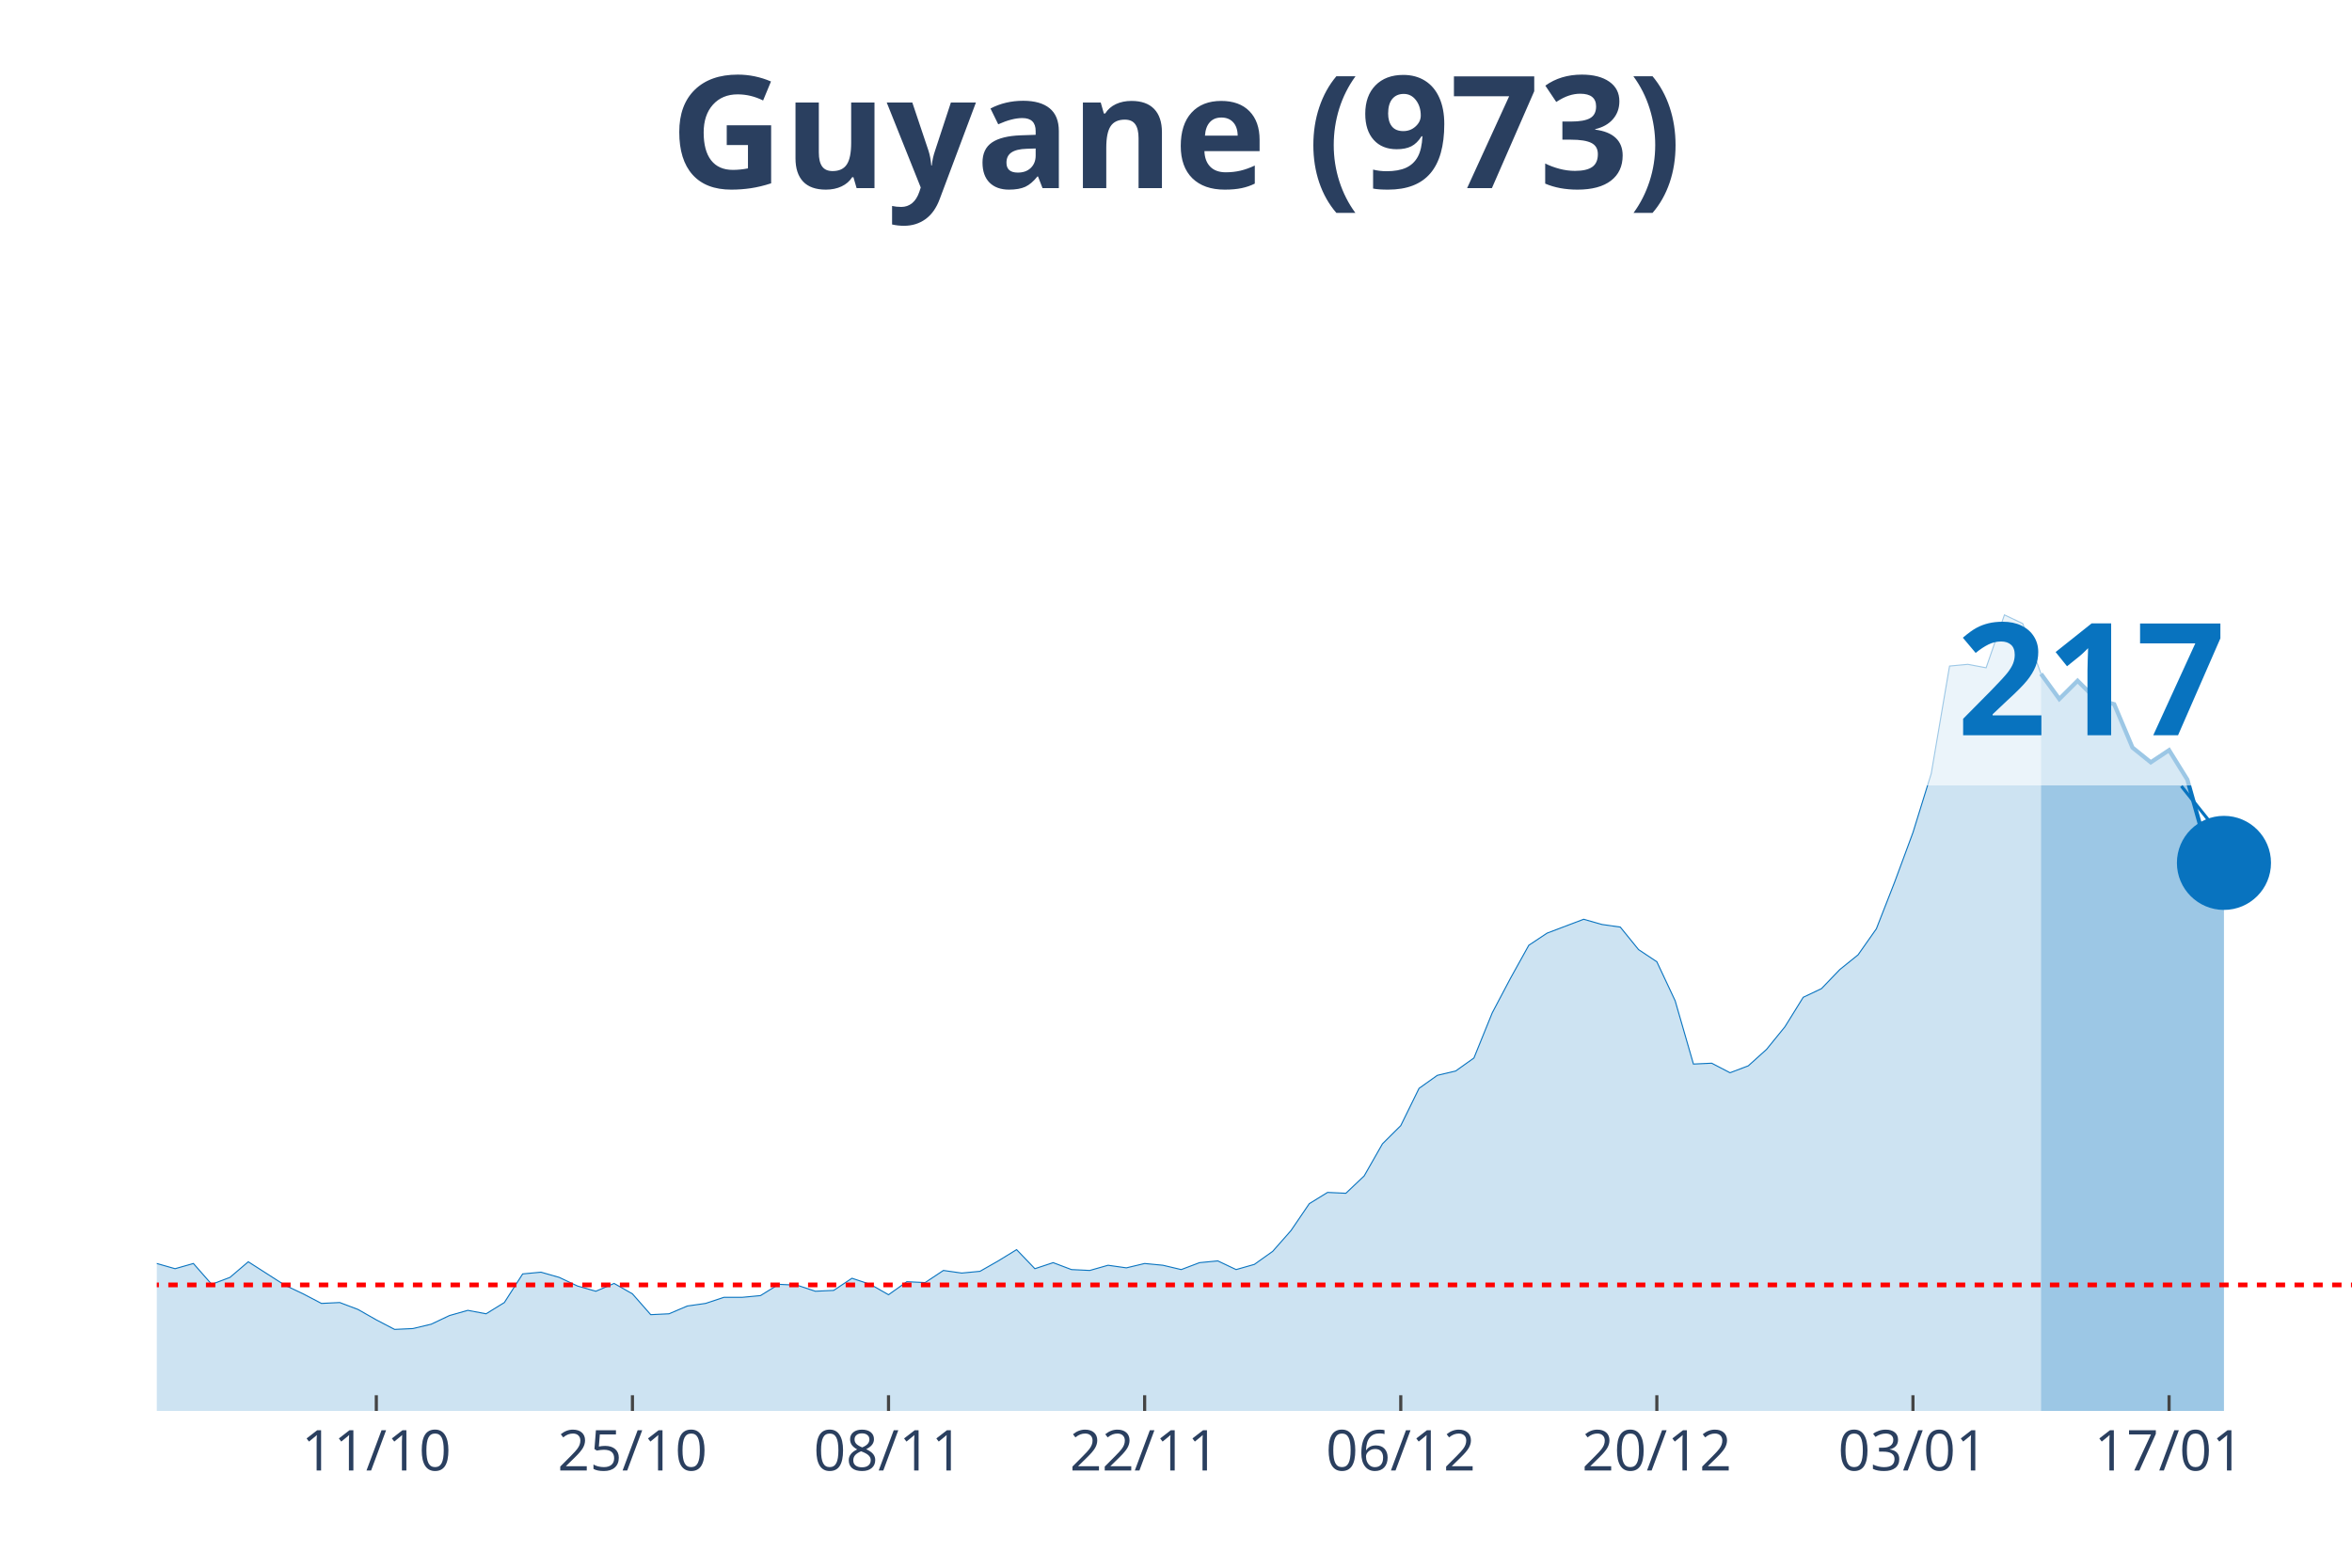
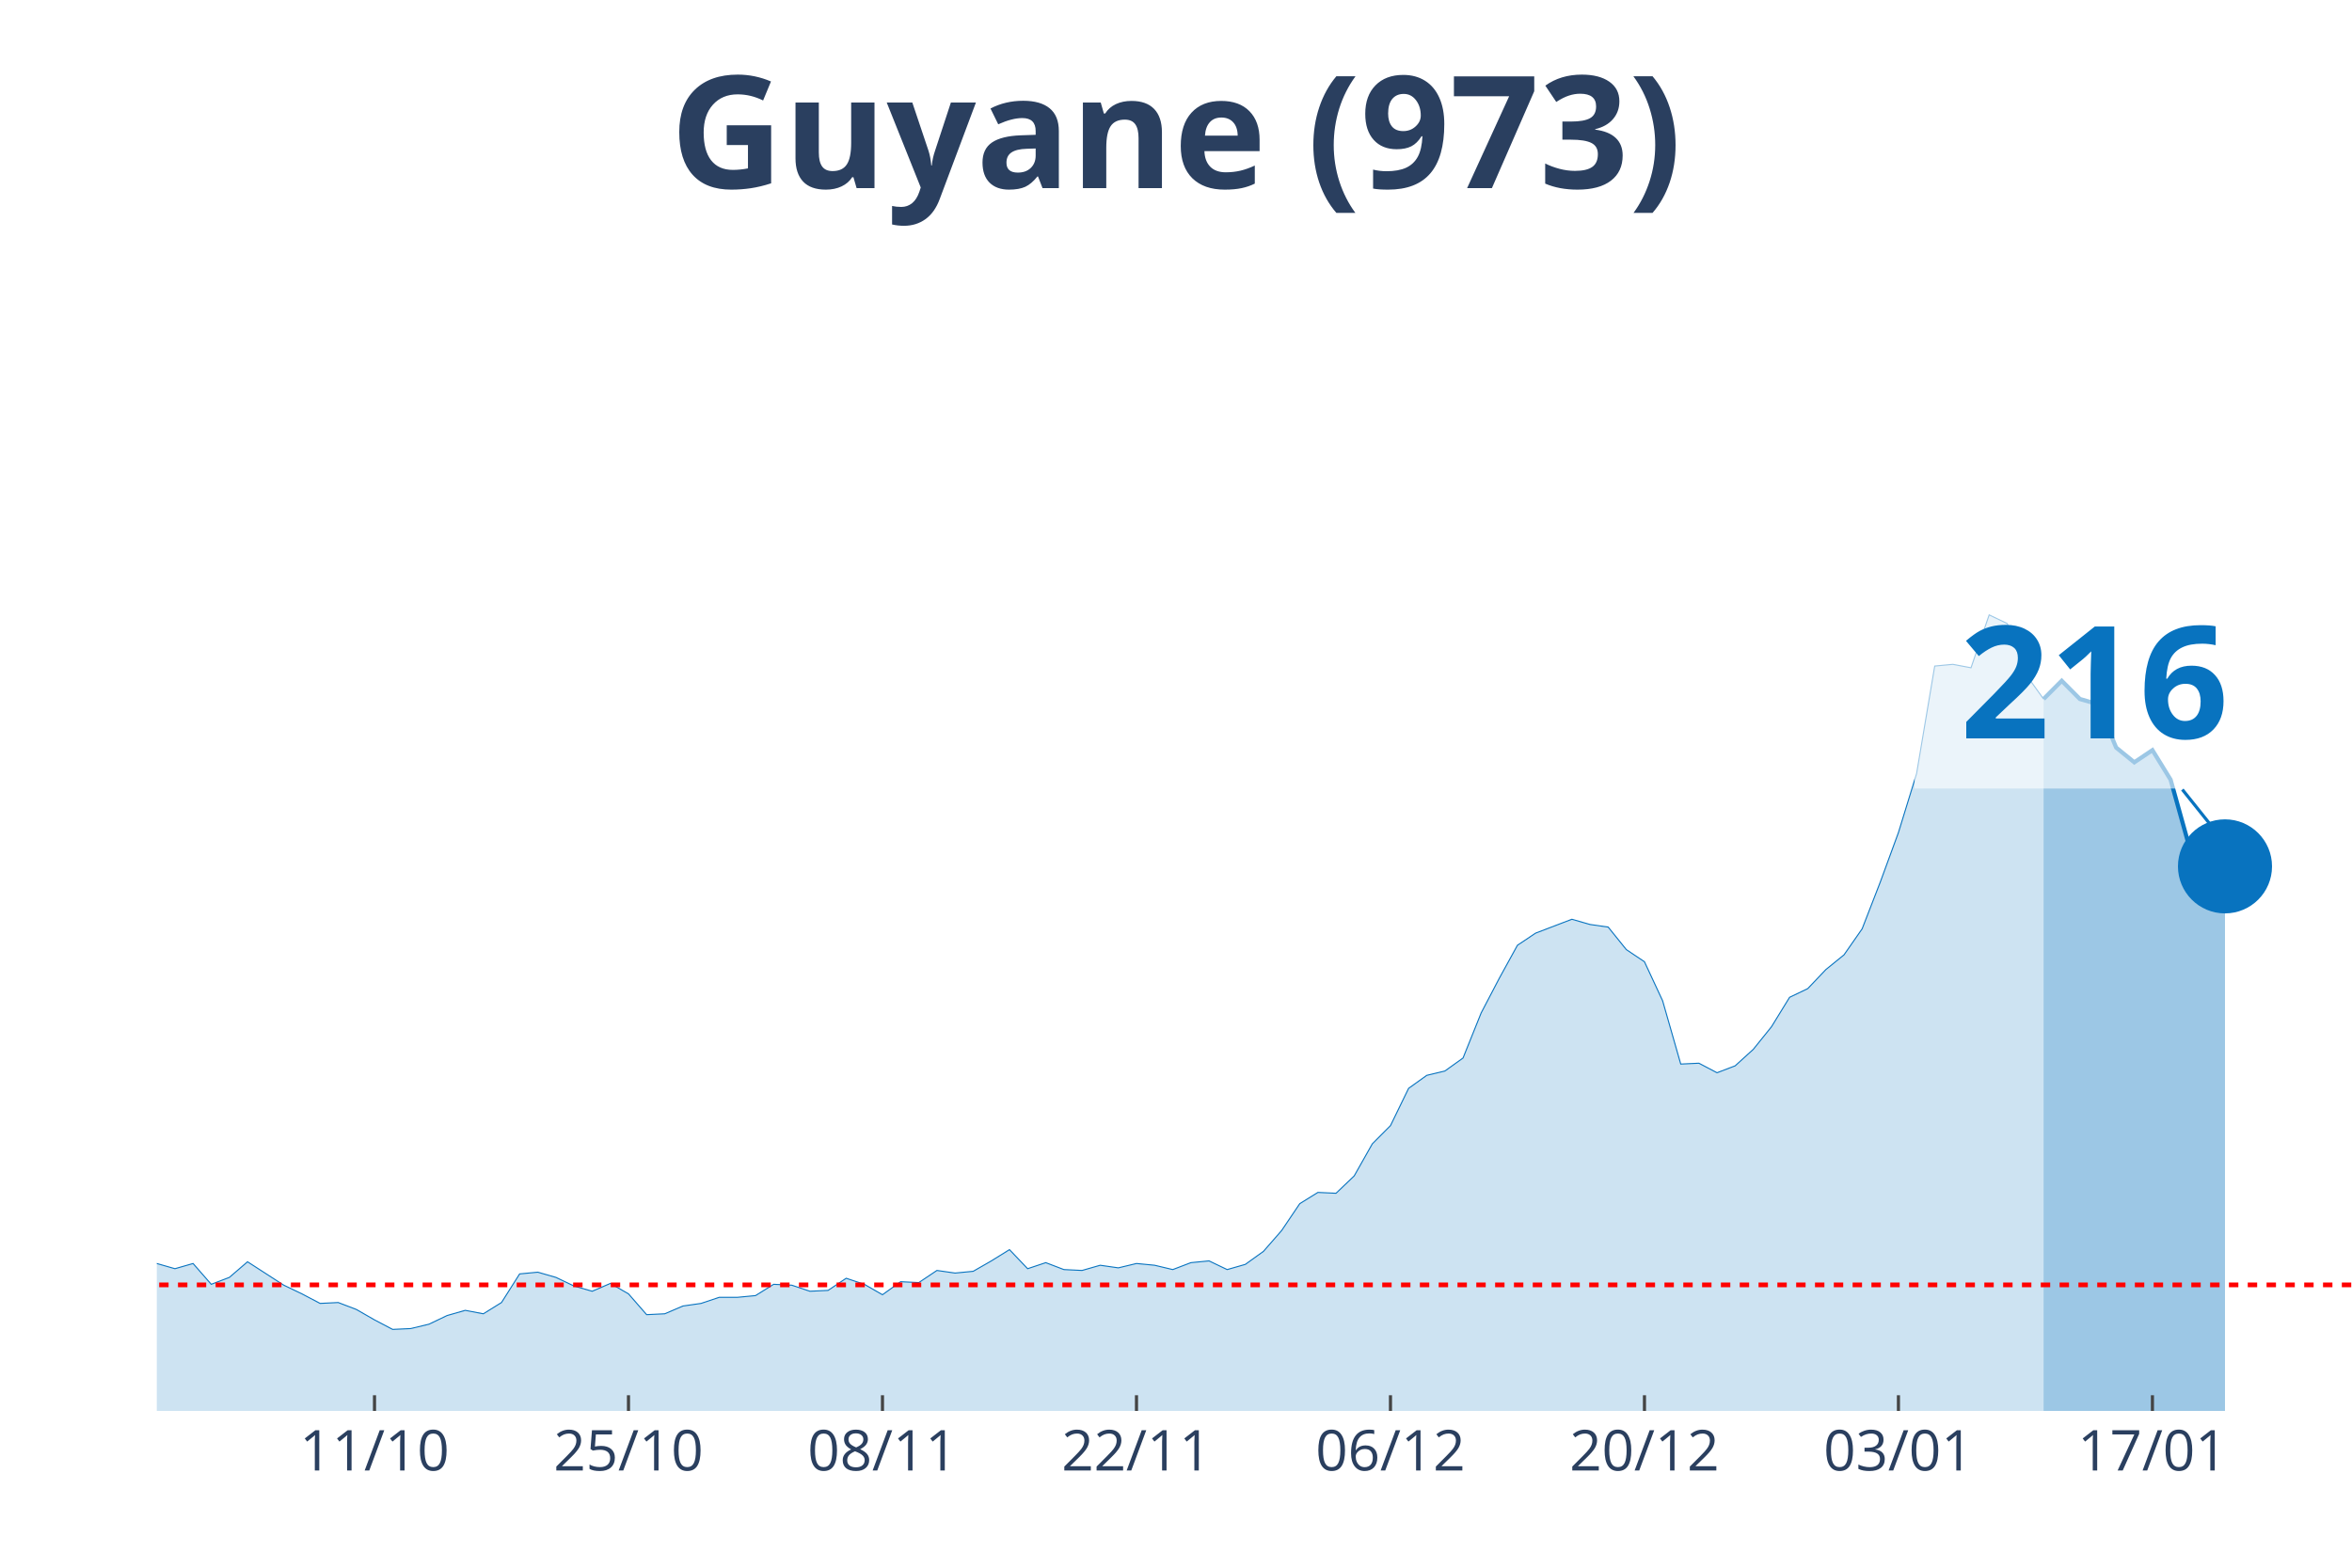
<svg xmlns="http://www.w3.org/2000/svg" class="main-svg" width="1125" height="750" style="" viewBox="0 0 750 500">
  <rect x="0" y="0" width="750" height="500" style="fill: rgb(0, 0, 0); fill-opacity: 0;" />
-   <defs id="defs-4a8376">
+   <defs id="defs-1e91bc">
    <g class="clips">
-       <clipPath id="clip4a8376xyplot" class="plotclip">
+       <clipPath id="clip1e91bcxyplot" class="plotclip">
        <rect width="700" height="380" />
      </clipPath>
-       <clipPath class="axesclip" id="clip4a8376x">
+       <clipPath class="axesclip" id="clip1e91bcx">
        <rect x="50" y="0" width="700" height="500" />
      </clipPath>
-       <clipPath class="axesclip" id="clip4a8376y">
+       <clipPath class="axesclip" id="clip1e91bcy">
        <rect x="0" y="70" width="750" height="380" />
      </clipPath>
-       <clipPath class="axesclip" id="clip4a8376xy">
+       <clipPath class="axesclip" id="clip1e91bcxy">
        <rect x="50" y="70" width="700" height="380" />
      </clipPath>
    </g>
    <g class="gradients" />
  </defs>
  <g class="bglayer">
    <rect class="bg" x="50" y="70" width="700" height="380" style="fill: rgb(0, 0, 0); fill-opacity: 0; stroke-width: 0;" />
  </g>
  <g class="layer-below">
    <g class="imagelayer" />
    <g class="shapelayer" />
  </g>
  <g class="cartesianlayer">
    <g class="subplot xy">
      <g class="layer-subplot">
        <g class="shapelayer" />
        <g class="imagelayer" />
      </g>
      <g class="gridlayer">
        <g class="x">
-           <path class="xgrid crisp" transform="translate(120,0)" d="M0,70v380" style="stroke: rgb(255, 255, 255); stroke-opacity: 1; stroke-width: 1px;" />
-           <path class="xgrid crisp" transform="translate(201.67,0)" d="M0,70v380" style="stroke: rgb(255, 255, 255); stroke-opacity: 1; stroke-width: 1px;" />
-           <path class="xgrid crisp" transform="translate(283.33,0)" d="M0,70v380" style="stroke: rgb(255, 255, 255); stroke-opacity: 1; stroke-width: 1px;" />
-           <path class="xgrid crisp" transform="translate(365,0)" d="M0,70v380" style="stroke: rgb(255, 255, 255); stroke-opacity: 1; stroke-width: 1px;" />
-           <path class="xgrid crisp" transform="translate(446.67,0)" d="M0,70v380" style="stroke: rgb(255, 255, 255); stroke-opacity: 1; stroke-width: 1px;" />
-           <path class="xgrid crisp" transform="translate(528.33,0)" d="M0,70v380" style="stroke: rgb(255, 255, 255); stroke-opacity: 1; stroke-width: 1px;" />
-           <path class="xgrid crisp" transform="translate(610,0)" d="M0,70v380" style="stroke: rgb(255, 255, 255); stroke-opacity: 1; stroke-width: 1px;" />
-           <path class="xgrid crisp" transform="translate(691.67,0)" d="M0,70v380" style="stroke: rgb(255, 255, 255); stroke-opacity: 1; stroke-width: 1px;" />
+           <path class="xgrid crisp" transform="translate(119.42,0)" d="M0,70v380" style="stroke: rgb(255, 255, 255); stroke-opacity: 1; stroke-width: 1px;" />
+           <path class="xgrid crisp" transform="translate(200.41,0)" d="M0,70v380" style="stroke: rgb(255, 255, 255); stroke-opacity: 1; stroke-width: 1px;" />
+           <path class="xgrid crisp" transform="translate(281.4,0)" d="M0,70v380" style="stroke: rgb(255, 255, 255); stroke-opacity: 1; stroke-width: 1px;" />
+           <path class="xgrid crisp" transform="translate(362.4,0)" d="M0,70v380" style="stroke: rgb(255, 255, 255); stroke-opacity: 1; stroke-width: 1px;" />
+           <path class="xgrid crisp" transform="translate(443.39,0)" d="M0,70v380" style="stroke: rgb(255, 255, 255); stroke-opacity: 1; stroke-width: 1px;" />
+           <path class="xgrid crisp" transform="translate(524.38,0)" d="M0,70v380" style="stroke: rgb(255, 255, 255); stroke-opacity: 1; stroke-width: 1px;" />
+           <path class="xgrid crisp" transform="translate(605.37,0)" d="M0,70v380" style="stroke: rgb(255, 255, 255); stroke-opacity: 1; stroke-width: 1px;" />
+           <path class="xgrid crisp" transform="translate(686.36,0)" d="M0,70v380" style="stroke: rgb(255, 255, 255); stroke-opacity: 1; stroke-width: 1px;" />
        </g>
        <g class="y" />
      </g>
      <g class="zerolinelayer" />
      <path class="xlines-below" />
      <path class="ylines-below" />
      <g class="overlines-below" />
      <g class="xaxislayer-below" />
      <g class="yaxislayer-below" />
      <g class="overaxes-below" />
-       <g class="plot" transform="translate(50, 70)" clip-path="url('#clip4a8376xyplot')">
+       <g class="plot" transform="translate(50, 70)" clip-path="url('#clip1e91bcxyplot')">
        <g class="scatterlayer mlayer">
-           <g class="trace scatter trace0ed64b" style="stroke-miterlimit: 2;">
+           <g class="trace scatter tracebcffce" style="stroke-miterlimit: 2;">
            <g class="fills">
              <g>
-                 <path class="js-fill" d="M600.83,380L-793.33,380L-793.33,379.17L-781.67,375.02L-775.83,368.66L-746.67,333.81L-740.83,336.3L-711.67,338.24L-705.83,336.03L-665,288.18L-659.17,266.06L-647.5,231.21L-641.67,224.29L-635.83,217.38L-630,190.83L-618.33,107.31L-612.5,81.03L-595,32.91L-589.17,10.51L-577.5,19.91L-571.67,43.14L-565.83,46.19L-560,24.89L-548.33,14.1L-542.5,30.7L-536.67,27.66L-530.83,0L-525,0.55L-519.17,21.57L-513.33,24.61L-507.5,45.91L-490,79.93L-484.17,105.09L-478.33,110.07L-472.5,127.22L-460.83,180.6L-455,170.36L-443.33,209.08L-437.5,195.53L-431.67,204.66L-425.83,194.7L-420,184.19L-414.17,199.68L-396.67,193.6L-390.83,201.06L-361.67,237.29L-355.83,253.61L-350,258.59L-344.17,254.99L-332.5,270.48L-326.67,275.74L-315,281.27L-309.17,280.16L-303.33,290.95L-297.5,292.05L-291.67,286.52L-285.83,293.16L-274.17,295.92L-268.33,302.29L-262.5,301.18L-256.67,305.88L-250.83,310.86L-245,308.37L-227.5,310.31L-221.67,317.22L-215.83,311.69L-210,312.24L-192.5,313.35L-186.67,304.77L-180.83,301.46L-175,306.99L-169.17,312.52L-163.33,312.24L-157.5,315.56L-151.67,312.24L-145.83,319.71L-140,322.75L-128.33,317.77L-122.5,322.2L-116.67,321.37L-110.83,326.35L-99.17,328.01L-93.33,333.54L-87.5,338.52L-81.67,335.75L-58.33,338.52L-52.5,336.58L-46.67,331.32L-40.83,334.09L-35,331.32L-29.17,330.49L-23.33,327.18L-17.5,327.73L-11.67,332.43L-5.83,334.64L0,332.98L5.83,334.64L11.67,332.98L17.5,339.62L23.33,337.41L29.17,332.43L40.83,339.9L46.67,342.66L52.5,345.71L58.33,345.43L64.17,347.64L70,350.96L75.83,354L81.67,353.73L87.5,352.34L93.33,349.58L99.17,347.92L105,349.02L110.83,345.43L116.67,336.3L122.5,335.75L128.33,337.41L134.17,340.17L140,341.83L145.83,339.34L151.67,342.66L157.5,349.3L163.33,349.02L169.17,346.54L175,345.71L180.83,343.77L186.67,343.77L192.5,343.22L198.33,339.62L204.17,339.9L210,341.83L215.83,341.56L221.67,337.69L227.5,339.62L233.33,342.94L239.17,338.79L245,339.07L250.83,335.2L256.67,336.03L262.5,335.47L268.33,332.15L274.17,328.56L280,334.64L285.83,332.71L291.67,334.92L297.5,335.2L303.33,333.54L309.17,334.37L315,332.98L320.83,333.54L326.67,334.92L332.5,332.71L338.33,332.15L344.17,334.92L350,333.26L355.83,329.11L361.67,322.47L367.5,313.9L373.33,310.31L379.17,310.58L385,305.05L390.83,294.82L396.67,289.01L402.5,277.12L408.33,272.97L414.17,271.59L420,267.44L425.83,253.06L431.67,241.99L437.5,231.48L443.33,227.61L455,223.19L460.83,224.85L466.67,225.68L472.5,232.87L478.33,236.74L484.17,249.18L490,269.37L495.83,269.1L501.67,272.14L507.5,269.93L513.33,264.67L519.17,257.48L525,248.08L530.83,245.31L536.67,239.23L542.5,234.53L548.33,226.23L554.17,211.3L560,195.53L565.83,176.72L571.67,142.43L577.5,141.88L583.33,142.98L589.17,126.11L595,128.88L600.83,144.92" style="fill: rgb(8, 115, 191); fill-opacity: 0.2; stroke-width: 0;" />
+                 <path class="js-fill" d="M601.65,380L-786.78,380L-786.78,379.17L-775.21,375.02L-769.42,368.66L-740.5,333.81L-734.71,336.3L-705.79,338.24L-700,336.03L-659.5,288.18L-653.72,266.06L-642.15,231.21L-636.36,224.29L-630.58,217.38L-624.79,190.83L-613.22,107.31L-607.44,81.03L-590.08,32.91L-584.3,10.51L-572.73,19.91L-566.94,43.14L-561.16,46.19L-555.37,24.89L-543.8,14.1L-538.02,30.7L-532.23,27.66L-526.45,0L-520.66,0.55L-514.88,21.57L-509.09,24.61L-503.31,45.91L-485.95,79.93L-480.17,105.09L-474.38,110.07L-468.6,127.22L-457.02,180.6L-451.24,170.36L-439.67,209.08L-433.88,195.53L-428.1,204.66L-422.31,194.7L-416.53,184.19L-410.74,199.68L-393.39,193.6L-387.6,201.06L-358.68,237.29L-352.89,253.61L-347.11,258.59L-341.32,254.99L-329.75,270.48L-323.97,275.74L-312.4,281.27L-306.61,280.16L-300.83,290.95L-295.04,292.05L-289.26,286.52L-283.47,293.16L-271.9,295.92L-266.12,302.29L-260.33,301.18L-254.55,305.88L-248.76,310.86L-242.98,308.37L-225.62,310.31L-219.83,317.22L-214.05,311.69L-208.26,312.24L-190.91,313.35L-185.12,304.77L-179.34,301.46L-173.55,306.99L-167.77,312.52L-161.98,312.24L-156.2,315.56L-150.41,312.24L-144.63,319.71L-138.84,322.75L-127.27,317.77L-121.49,322.2L-115.7,321.37L-109.92,326.35L-98.35,328.01L-92.56,333.54L-86.78,338.52L-80.99,335.75L-57.85,338.52L-52.07,336.58L-46.28,331.32L-40.5,334.09L-34.71,331.32L-28.93,330.49L-23.14,327.18L-17.36,327.73L-11.57,332.43L-5.79,334.64L0,332.98L5.79,334.64L11.57,332.98L17.36,339.62L23.14,337.41L28.93,332.43L40.5,339.9L46.28,342.66L52.07,345.71L57.85,345.43L63.64,347.64L69.42,350.96L75.21,354L80.99,353.73L86.78,352.34L92.56,349.58L98.35,347.92L104.13,349.02L109.92,345.43L115.7,336.3L121.49,335.75L127.27,337.41L133.06,340.17L138.84,341.83L144.63,339.34L150.41,342.66L156.2,349.3L161.98,349.02L167.77,346.54L173.55,345.71L179.34,343.77L185.12,343.77L190.91,343.22L196.69,339.62L202.48,339.9L208.26,341.83L214.05,341.56L219.83,337.69L225.62,339.62L231.4,342.94L237.19,338.79L242.98,339.07L248.76,335.2L254.55,336.03L260.33,335.47L266.12,332.15L271.9,328.56L277.69,334.64L283.47,332.71L289.26,334.92L295.04,335.2L300.83,333.54L306.61,334.37L312.4,332.98L318.18,333.54L323.97,334.92L329.75,332.71L335.54,332.15L341.32,334.92L347.11,333.26L352.89,329.11L358.68,322.47L364.46,313.9L370.25,310.31L376.03,310.58L381.82,305.05L387.6,294.82L393.39,289.01L399.17,277.12L404.96,272.97L410.74,271.59L416.53,267.44L422.31,253.06L428.1,241.99L433.88,231.48L439.67,227.61L451.24,223.19L457.02,224.85L462.81,225.68L468.6,232.87L474.38,236.74L480.17,249.18L485.95,269.37L491.74,269.1L497.52,272.14L503.31,269.93L509.09,264.67L514.88,257.48L520.66,248.08L526.45,245.31L532.23,239.23L538.02,234.53L543.8,226.23L549.59,211.3L555.37,195.53L561.16,176.72L566.94,142.43L572.73,141.88L578.51,142.98L584.3,126.11L590.08,128.88L595.87,144.92L601.65,152.94" style="fill: rgb(8, 115, 191); fill-opacity: 0.2; stroke-width: 0;" />
              </g>
            </g>
            <g class="errorbars" />
            <g class="lines">
-               <path class="js-line" d="M-793.33,379.17L-781.67,375.02L-775.83,368.66L-746.67,333.81L-740.83,336.3L-711.67,338.24L-705.83,336.03L-665,288.18L-659.17,266.06L-647.5,231.21L-641.67,224.29L-635.83,217.38L-630,190.83L-618.33,107.31L-612.5,81.03L-595,32.91L-589.17,10.51L-577.5,19.91L-571.67,43.14L-565.83,46.19L-560,24.89L-548.33,14.1L-542.5,30.7L-536.67,27.66L-530.83,0L-525,0.55L-519.17,21.57L-513.33,24.61L-507.5,45.91L-490,79.93L-484.17,105.09L-478.33,110.07L-472.5,127.22L-460.83,180.6L-455,170.36L-443.33,209.08L-437.5,195.53L-431.67,204.66L-425.83,194.7L-420,184.19L-414.17,199.68L-396.67,193.6L-390.83,201.06L-361.67,237.29L-355.83,253.61L-350,258.59L-344.17,254.99L-332.5,270.48L-326.67,275.74L-315,281.27L-309.17,280.16L-303.33,290.95L-297.5,292.05L-291.67,286.52L-285.83,293.16L-274.17,295.92L-268.33,302.29L-262.5,301.18L-256.67,305.88L-250.83,310.86L-245,308.37L-227.5,310.31L-221.67,317.22L-215.83,311.69L-210,312.24L-192.5,313.35L-186.67,304.77L-180.83,301.46L-175,306.99L-169.17,312.52L-163.33,312.24L-157.5,315.56L-151.67,312.24L-145.83,319.71L-140,322.75L-128.33,317.77L-122.5,322.2L-116.67,321.37L-110.83,326.35L-99.17,328.01L-93.33,333.54L-87.5,338.52L-81.67,335.75L-58.33,338.52L-52.5,336.58L-46.67,331.32L-40.83,334.09L-35,331.32L-29.17,330.49L-23.33,327.18L-17.5,327.73L-11.67,332.43L-5.83,334.64L0,332.98L5.83,334.64L11.67,332.98L17.5,339.62L23.33,337.41L29.17,332.43L40.83,339.9L46.67,342.66L52.5,345.71L58.33,345.43L64.17,347.64L70,350.96L75.83,354L81.67,353.73L87.5,352.34L93.33,349.58L99.17,347.92L105,349.02L110.83,345.43L116.67,336.3L122.5,335.75L128.33,337.41L134.17,340.17L140,341.83L145.83,339.34L151.67,342.66L157.5,349.3L163.33,349.02L169.17,346.54L175,345.71L180.83,343.77L186.67,343.77L192.5,343.22L198.33,339.62L204.17,339.9L210,341.83L215.83,341.56L221.67,337.69L227.5,339.62L233.33,342.94L239.17,338.79L245,339.07L250.83,335.2L256.67,336.03L262.5,335.47L268.33,332.15L274.17,328.56L280,334.64L285.83,332.71L291.67,334.92L297.5,335.2L303.33,333.54L309.17,334.37L315,332.98L320.83,333.54L326.67,334.92L332.5,332.71L338.33,332.15L344.17,334.92L350,333.26L355.83,329.11L361.67,322.47L367.5,313.9L373.33,310.31L379.17,310.58L385,305.05L390.83,294.82L396.67,289.01L402.5,277.12L408.33,272.97L414.17,271.59L420,267.44L425.83,253.06L431.67,241.99L437.5,231.48L443.33,227.61L455,223.19L460.83,224.85L466.67,225.68L472.5,232.87L478.33,236.74L484.17,249.18L490,269.37L495.83,269.1L501.67,272.14L507.5,269.93L513.33,264.67L519.17,257.48L525,248.08L530.83,245.31L536.67,239.23L542.5,234.53L548.33,226.23L554.17,211.3L560,195.53L565.83,176.72L571.67,142.43L577.5,141.88L583.33,142.98L589.17,126.11L595,128.88L600.83,144.92" style="vector-effect: non-scaling-stroke; fill: none; stroke: rgb(8, 115, 191); stroke-opacity: 1; stroke-width: 0.5px; opacity: 1;" />
+               <path class="js-line" d="M-786.78,379.17L-775.21,375.02L-769.42,368.66L-740.5,333.81L-734.71,336.3L-705.79,338.24L-700,336.03L-659.5,288.18L-653.72,266.06L-642.15,231.21L-636.36,224.29L-630.58,217.38L-624.79,190.83L-613.22,107.31L-607.44,81.03L-590.08,32.91L-584.3,10.51L-572.73,19.91L-566.94,43.14L-561.16,46.19L-555.37,24.89L-543.8,14.1L-538.02,30.7L-532.23,27.66L-526.45,0L-520.66,0.55L-514.88,21.57L-509.09,24.61L-503.31,45.91L-485.95,79.93L-480.17,105.09L-474.38,110.07L-468.6,127.22L-457.02,180.6L-451.24,170.36L-439.67,209.08L-433.88,195.53L-428.1,204.66L-422.31,194.7L-416.53,184.19L-410.74,199.68L-393.39,193.6L-387.6,201.06L-358.68,237.29L-352.89,253.61L-347.11,258.59L-341.32,254.99L-329.75,270.48L-323.97,275.74L-312.4,281.27L-306.61,280.16L-300.83,290.95L-295.04,292.05L-289.26,286.52L-283.47,293.16L-271.9,295.92L-266.12,302.29L-260.33,301.18L-254.55,305.88L-248.76,310.86L-242.98,308.37L-225.62,310.31L-219.83,317.22L-214.05,311.69L-208.26,312.24L-190.91,313.35L-185.12,304.77L-179.34,301.46L-173.55,306.99L-167.77,312.52L-161.98,312.24L-156.2,315.56L-150.41,312.24L-144.63,319.71L-138.84,322.75L-127.27,317.77L-121.49,322.2L-115.7,321.37L-109.92,326.35L-98.35,328.01L-92.56,333.54L-86.78,338.52L-80.99,335.75L-57.85,338.52L-52.07,336.58L-46.28,331.32L-40.5,334.09L-34.71,331.32L-28.93,330.49L-23.14,327.18L-17.36,327.73L-11.57,332.43L-5.79,334.64L0,332.98L5.79,334.64L11.57,332.98L17.36,339.62L23.14,337.41L28.93,332.43L40.5,339.9L46.28,342.66L52.07,345.71L57.85,345.43L63.64,347.64L69.42,350.96L75.21,354L80.99,353.73L86.78,352.34L92.56,349.58L98.35,347.92L104.13,349.02L109.92,345.43L115.7,336.3L121.49,335.75L127.27,337.41L133.06,340.17L138.84,341.83L144.63,339.34L150.41,342.66L156.2,349.3L161.98,349.02L167.77,346.54L173.55,345.71L179.34,343.77L185.12,343.77L190.91,343.22L196.69,339.62L202.48,339.9L208.26,341.83L214.05,341.56L219.83,337.69L225.62,339.62L231.4,342.94L237.19,338.79L242.98,339.07L248.76,335.2L254.55,336.03L260.33,335.47L266.12,332.15L271.9,328.56L277.69,334.64L283.47,332.71L289.26,334.92L295.04,335.2L300.83,333.54L306.61,334.37L312.4,332.98L318.18,333.54L323.97,334.92L329.75,332.71L335.54,332.15L341.32,334.92L347.11,333.26L352.89,329.11L358.68,322.47L364.46,313.9L370.25,310.31L376.03,310.58L381.82,305.05L387.6,294.82L393.39,289.01L399.17,277.12L404.96,272.97L410.74,271.59L416.53,267.44L422.31,253.06L428.1,241.99L433.88,231.48L439.67,227.61L451.24,223.19L457.02,224.85L462.81,225.68L468.6,232.87L474.38,236.74L480.17,249.18L485.95,269.37L491.74,269.1L497.52,272.14L503.31,269.93L509.09,264.67L514.88,257.48L520.66,248.08L526.45,245.31L532.23,239.23L538.02,234.53L543.8,226.23L549.59,211.3L555.37,195.53L561.16,176.72L566.94,142.43L572.73,141.88L578.51,142.98L584.3,126.11L590.08,128.88L595.87,144.92L601.65,152.94" style="vector-effect: non-scaling-stroke; fill: none; stroke: rgb(8, 115, 191); stroke-opacity: 1; stroke-width: 0.5px; opacity: 1;" />
            </g>
            <g class="points" />
            <g class="text" />
          </g>
-           <g class="trace scatter trace1d74fb" style="stroke-miterlimit: 2;">
+           <g class="trace scatter traceae0060" style="stroke-miterlimit: 2;">
            <g class="fills">
              <g>
-                 <path class="js-fill" d="M659.17,380L600.83,380L600.83,144.92L606.67,152.94L612.5,147.13L618.33,152.94L624.17,154.6L630,168.43L635.83,173.13L641.67,169.26L647.5,178.66L653.33,199.4L659.17,205.21" style="fill: rgb(8, 115, 191); fill-opacity: 0.4; stroke-width: 0;" />
+                 <path class="js-fill" d="M659.5,380L601.65,380L601.65,152.94L607.44,147.13L613.22,152.94L619.01,154.6L624.79,168.43L630.58,173.13L636.36,169.26L642.15,178.66L647.93,199.4L653.72,205.21L659.5,206.32" style="fill: rgb(8, 115, 191); fill-opacity: 0.4; stroke-width: 0;" />
              </g>
            </g>
            <g class="errorbars" />
            <g class="lines">
-               <path class="js-line" d="M600.83,144.92L606.67,152.94L612.5,147.13L618.33,152.94L624.17,154.6L630,168.43L635.83,173.13L641.67,169.26L647.5,178.66L653.33,199.4L659.17,205.21" style="vector-effect: non-scaling-stroke; fill: none; stroke: rgb(8, 115, 191); stroke-opacity: 1; stroke-width: 2px; opacity: 1;" />
+               <path class="js-line" d="M601.65,152.94L607.44,147.13L613.22,152.94L619.01,154.6L624.79,168.43L630.58,173.13L636.36,169.26L642.15,178.66L647.93,199.4L653.72,205.21L659.5,206.32" style="vector-effect: non-scaling-stroke; fill: none; stroke: rgb(8, 115, 191); stroke-opacity: 1; stroke-width: 2px; opacity: 1;" />
            </g>
            <g class="points" />
            <g class="text" />
          </g>
-           <g class="trace scatter tracebbafba" style="stroke-miterlimit: 2; opacity: 1;">
+           <g class="trace scatter trace3badbd" style="stroke-miterlimit: 2; opacity: 1;">
            <g class="fills" />
            <g class="errorbars" />
            <g class="lines" />
            <g class="points">
-               <path class="point" transform="translate(659.17,205.21)" d="M15,0A15,15 0 1,1 0,-15A15,15 0 0,1 15,0Z" style="opacity: 1; stroke-width: 0px; fill: rgb(8, 115, 191); fill-opacity: 1;" />
+               <path class="point" transform="translate(659.5,206.32)" d="M15,0A15,15 0 1,1 0,-15A15,15 0 0,1 15,0Z" style="opacity: 1; stroke-width: 0px; fill: rgb(8, 115, 191); fill-opacity: 1;" />
            </g>
            <g class="text" />
          </g>
        </g>
      </g>
      <g class="overplot" />
      <path class="xlines-above crisp" style="fill: none; stroke-width: 1px; stroke: rgb(0, 0, 0); stroke-opacity: 0;" d="" />
      <path class="ylines-above crisp" style="fill: none;" d="M0,0" />
      <g class="overlines-above" />
      <g class="xaxislayer-above">
-         <path class="xtick ticks crisp" d="M0,450v-5" transform="translate(120,0)" style="stroke: rgb(68, 68, 68); stroke-opacity: 1; stroke-width: 1px;" />
-         <path class="xtick ticks crisp" d="M0,450v-5" transform="translate(201.67,0)" style="stroke: rgb(68, 68, 68); stroke-opacity: 1; stroke-width: 1px;" />
-         <path class="xtick ticks crisp" d="M0,450v-5" transform="translate(283.33,0)" style="stroke: rgb(68, 68, 68); stroke-opacity: 1; stroke-width: 1px;" />
-         <path class="xtick ticks crisp" d="M0,450v-5" transform="translate(365,0)" style="stroke: rgb(68, 68, 68); stroke-opacity: 1; stroke-width: 1px;" />
-         <path class="xtick ticks crisp" d="M0,450v-5" transform="translate(446.67,0)" style="stroke: rgb(68, 68, 68); stroke-opacity: 1; stroke-width: 1px;" />
-         <path class="xtick ticks crisp" d="M0,450v-5" transform="translate(528.33,0)" style="stroke: rgb(68, 68, 68); stroke-opacity: 1; stroke-width: 1px;" />
-         <path class="xtick ticks crisp" d="M0,450v-5" transform="translate(610,0)" style="stroke: rgb(68, 68, 68); stroke-opacity: 1; stroke-width: 1px;" />
-         <path class="xtick ticks crisp" d="M0,450v-5" transform="translate(691.67,0)" style="stroke: rgb(68, 68, 68); stroke-opacity: 1; stroke-width: 1px;" />
+         <path class="xtick ticks crisp" d="M0,450v-5" transform="translate(119.42,0)" style="stroke: rgb(68, 68, 68); stroke-opacity: 1; stroke-width: 1px;" />
+         <path class="xtick ticks crisp" d="M0,450v-5" transform="translate(200.41,0)" style="stroke: rgb(68, 68, 68); stroke-opacity: 1; stroke-width: 1px;" />
+         <path class="xtick ticks crisp" d="M0,450v-5" transform="translate(281.4,0)" style="stroke: rgb(68, 68, 68); stroke-opacity: 1; stroke-width: 1px;" />
+         <path class="xtick ticks crisp" d="M0,450v-5" transform="translate(362.4,0)" style="stroke: rgb(68, 68, 68); stroke-opacity: 1; stroke-width: 1px;" />
+         <path class="xtick ticks crisp" d="M0,450v-5" transform="translate(443.39,0)" style="stroke: rgb(68, 68, 68); stroke-opacity: 1; stroke-width: 1px;" />
+         <path class="xtick ticks crisp" d="M0,450v-5" transform="translate(524.38,0)" style="stroke: rgb(68, 68, 68); stroke-opacity: 1; stroke-width: 1px;" />
+         <path class="xtick ticks crisp" d="M0,450v-5" transform="translate(605.37,0)" style="stroke: rgb(68, 68, 68); stroke-opacity: 1; stroke-width: 1px;" />
+         <path class="xtick ticks crisp" d="M0,450v-5" transform="translate(686.36,0)" style="stroke: rgb(68, 68, 68); stroke-opacity: 1; stroke-width: 1px;" />
        <g class="xtick">
-           <text text-anchor="middle" x="0" y="469" transform="translate(120,0)" style="font-family: 'Open Sans', verdana, arial, sans-serif; font-size: 18px; fill: rgb(42, 63, 95); fill-opacity: 1; white-space: pre;">11/10</text>
+           <text text-anchor="middle" x="0" y="469" transform="translate(119.42,0)" style="font-family: 'Open Sans', verdana, arial, sans-serif; font-size: 18px; fill: rgb(42, 63, 95); fill-opacity: 1; white-space: pre;">11/10</text>
        </g>
        <g class="xtick">
-           <text text-anchor="middle" x="0" y="469" transform="translate(201.67,0)" style="font-family: 'Open Sans', verdana, arial, sans-serif; font-size: 18px; fill: rgb(42, 63, 95); fill-opacity: 1; white-space: pre;">25/10</text>
+           <text text-anchor="middle" x="0" y="469" transform="translate(200.41,0)" style="font-family: 'Open Sans', verdana, arial, sans-serif; font-size: 18px; fill: rgb(42, 63, 95); fill-opacity: 1; white-space: pre;">25/10</text>
        </g>
        <g class="xtick">
-           <text text-anchor="middle" x="0" y="469" transform="translate(283.33,0)" style="font-family: 'Open Sans', verdana, arial, sans-serif; font-size: 18px; fill: rgb(42, 63, 95); fill-opacity: 1; white-space: pre;">08/11</text>
+           <text text-anchor="middle" x="0" y="469" transform="translate(281.4,0)" style="font-family: 'Open Sans', verdana, arial, sans-serif; font-size: 18px; fill: rgb(42, 63, 95); fill-opacity: 1; white-space: pre;">08/11</text>
        </g>
        <g class="xtick">
-           <text text-anchor="middle" x="0" y="469" transform="translate(365,0)" style="font-family: 'Open Sans', verdana, arial, sans-serif; font-size: 18px; fill: rgb(42, 63, 95); fill-opacity: 1; white-space: pre;">22/11</text>
+           <text text-anchor="middle" x="0" y="469" transform="translate(362.4,0)" style="font-family: 'Open Sans', verdana, arial, sans-serif; font-size: 18px; fill: rgb(42, 63, 95); fill-opacity: 1; white-space: pre;">22/11</text>
        </g>
        <g class="xtick">
-           <text text-anchor="middle" x="0" y="469" transform="translate(446.67,0)" style="font-family: 'Open Sans', verdana, arial, sans-serif; font-size: 18px; fill: rgb(42, 63, 95); fill-opacity: 1; white-space: pre;">06/12</text>
+           <text text-anchor="middle" x="0" y="469" transform="translate(443.39,0)" style="font-family: 'Open Sans', verdana, arial, sans-serif; font-size: 18px; fill: rgb(42, 63, 95); fill-opacity: 1; white-space: pre;">06/12</text>
        </g>
        <g class="xtick">
-           <text text-anchor="middle" x="0" y="469" transform="translate(528.33,0)" style="font-family: 'Open Sans', verdana, arial, sans-serif; font-size: 18px; fill: rgb(42, 63, 95); fill-opacity: 1; white-space: pre;">20/12</text>
+           <text text-anchor="middle" x="0" y="469" transform="translate(524.38,0)" style="font-family: 'Open Sans', verdana, arial, sans-serif; font-size: 18px; fill: rgb(42, 63, 95); fill-opacity: 1; white-space: pre;">20/12</text>
        </g>
        <g class="xtick">
-           <text text-anchor="middle" x="0" y="469" transform="translate(610,0)" style="font-family: 'Open Sans', verdana, arial, sans-serif; font-size: 18px; fill: rgb(42, 63, 95); fill-opacity: 1; white-space: pre;">03/01</text>
+           <text text-anchor="middle" x="0" y="469" transform="translate(605.37,0)" style="font-family: 'Open Sans', verdana, arial, sans-serif; font-size: 18px; fill: rgb(42, 63, 95); fill-opacity: 1; white-space: pre;">03/01</text>
        </g>
        <g class="xtick">
-           <text text-anchor="middle" x="0" y="469" transform="translate(691.67,0)" style="font-family: 'Open Sans', verdana, arial, sans-serif; font-size: 18px; fill: rgb(42, 63, 95); fill-opacity: 1; white-space: pre;">17/01</text>
+           <text text-anchor="middle" x="0" y="469" transform="translate(686.36,0)" style="font-family: 'Open Sans', verdana, arial, sans-serif; font-size: 18px; fill: rgb(42, 63, 95); fill-opacity: 1; white-space: pre;">17/01</text>
        </g>
      </g>
      <g class="yaxislayer-above" />
      <g class="overaxes-above" />
    </g>
  </g>
  <g class="polarlayer" />
  <g class="ternarylayer" />
  <g class="geolayer" />
  <g class="funnelarealayer" />
  <g class="pielayer" />
  <g class="treemaplayer" />
  <g class="sunburstlayer" />
  <g class="glimages" />
-   <defs id="topdefs-4a8376">
+   <defs id="topdefs-1e91bc">
    <g class="clips" />
  </defs>
  <g class="layer-above">
    <g class="imagelayer" />
    <g class="shapelayer">
-       <path data-index="0" fill-rule="evenodd" d="M-3228.33,409.8L1035.83,409.8" clip-path="url('#clip4a8376xy')" style="opacity: 1; stroke: rgb(255, 0, 0); stroke-opacity: 1; fill: rgb(0, 0, 0); fill-opacity: 0; stroke-dasharray: 3px, 3px; stroke-width: 1.5px;" />
+       <path data-index="0" fill-rule="evenodd" d="M-3201.24,409.8L1027.69,409.8" clip-path="url('#clip1e91bcxy')" style="opacity: 1; stroke: rgb(255, 0, 0); stroke-opacity: 1; fill: rgb(0, 0, 0); fill-opacity: 0; stroke-dasharray: 3px, 3px; stroke-width: 1.5px;" />
    </g>
  </g>
  <g class="infolayer">
    <g class="g-gtitle">
      <text class="gtitle" x="375" y="25" text-anchor="middle" dy="0.7em" style="font-family: 'Open Sans', verdana, arial, sans-serif; font-size: 50px; fill: rgb(42, 63, 95); opacity: 1; font-weight: normal; white-space: pre;">
        <tspan style="font-weight:bold">Guyane (973)</tspan>
      </text>
    </g>
    <g class="g-xtitle" />
    <g class="annotation" data-index="0" style="opacity: 1;">
-       <g class="annotation-text-g" transform="rotate(0,667.17,215.21)">
-         <g class="cursor-pointer" transform="translate(609, 179)">
+       <g class="annotation-text-g" transform="rotate(0,667.5,216.32)">
+         <g class="cursor-pointer" transform="translate(610, 180)">
          <rect class="bg" x="0.5" y="0.5" width="115" height="71" style="stroke-width: 1px; stroke: rgb(0, 0, 0); stroke-opacity: 0; fill: rgb(255, 255, 255); fill-opacity: 0.6;" />
          <text class="annotation-text" text-anchor="middle" x="57.812" y="55.5" style="font-family: 'Open Sans', verdana, arial, sans-serif; font-size: 50px; fill: rgb(8, 115, 191); fill-opacity: 1; white-space: pre;">
-             <tspan style="font-weight:bold">217 </tspan>
+             <tspan style="font-weight:bold">216 </tspan>
          </text>
        </g>
      </g>
      <g class="annotation-arrow-g" style="opacity: 1;">
-         <path d="M695.57,250.71L707.17,265.21" style="stroke-width: 1px; stroke: rgb(8, 115, 191); stroke-opacity: 1; stroke-dasharray: 0px, 0px, 18.569px, 18.569px;" />
+         <path d="M695.9,251.82L707.5,266.32" style="stroke-width: 1px; stroke: rgb(8, 115, 191); stroke-opacity: 1; stroke-dasharray: 0px, 0px, 18.569px, 18.569px;" />
      </g>
    </g>
  </g>
</svg>
